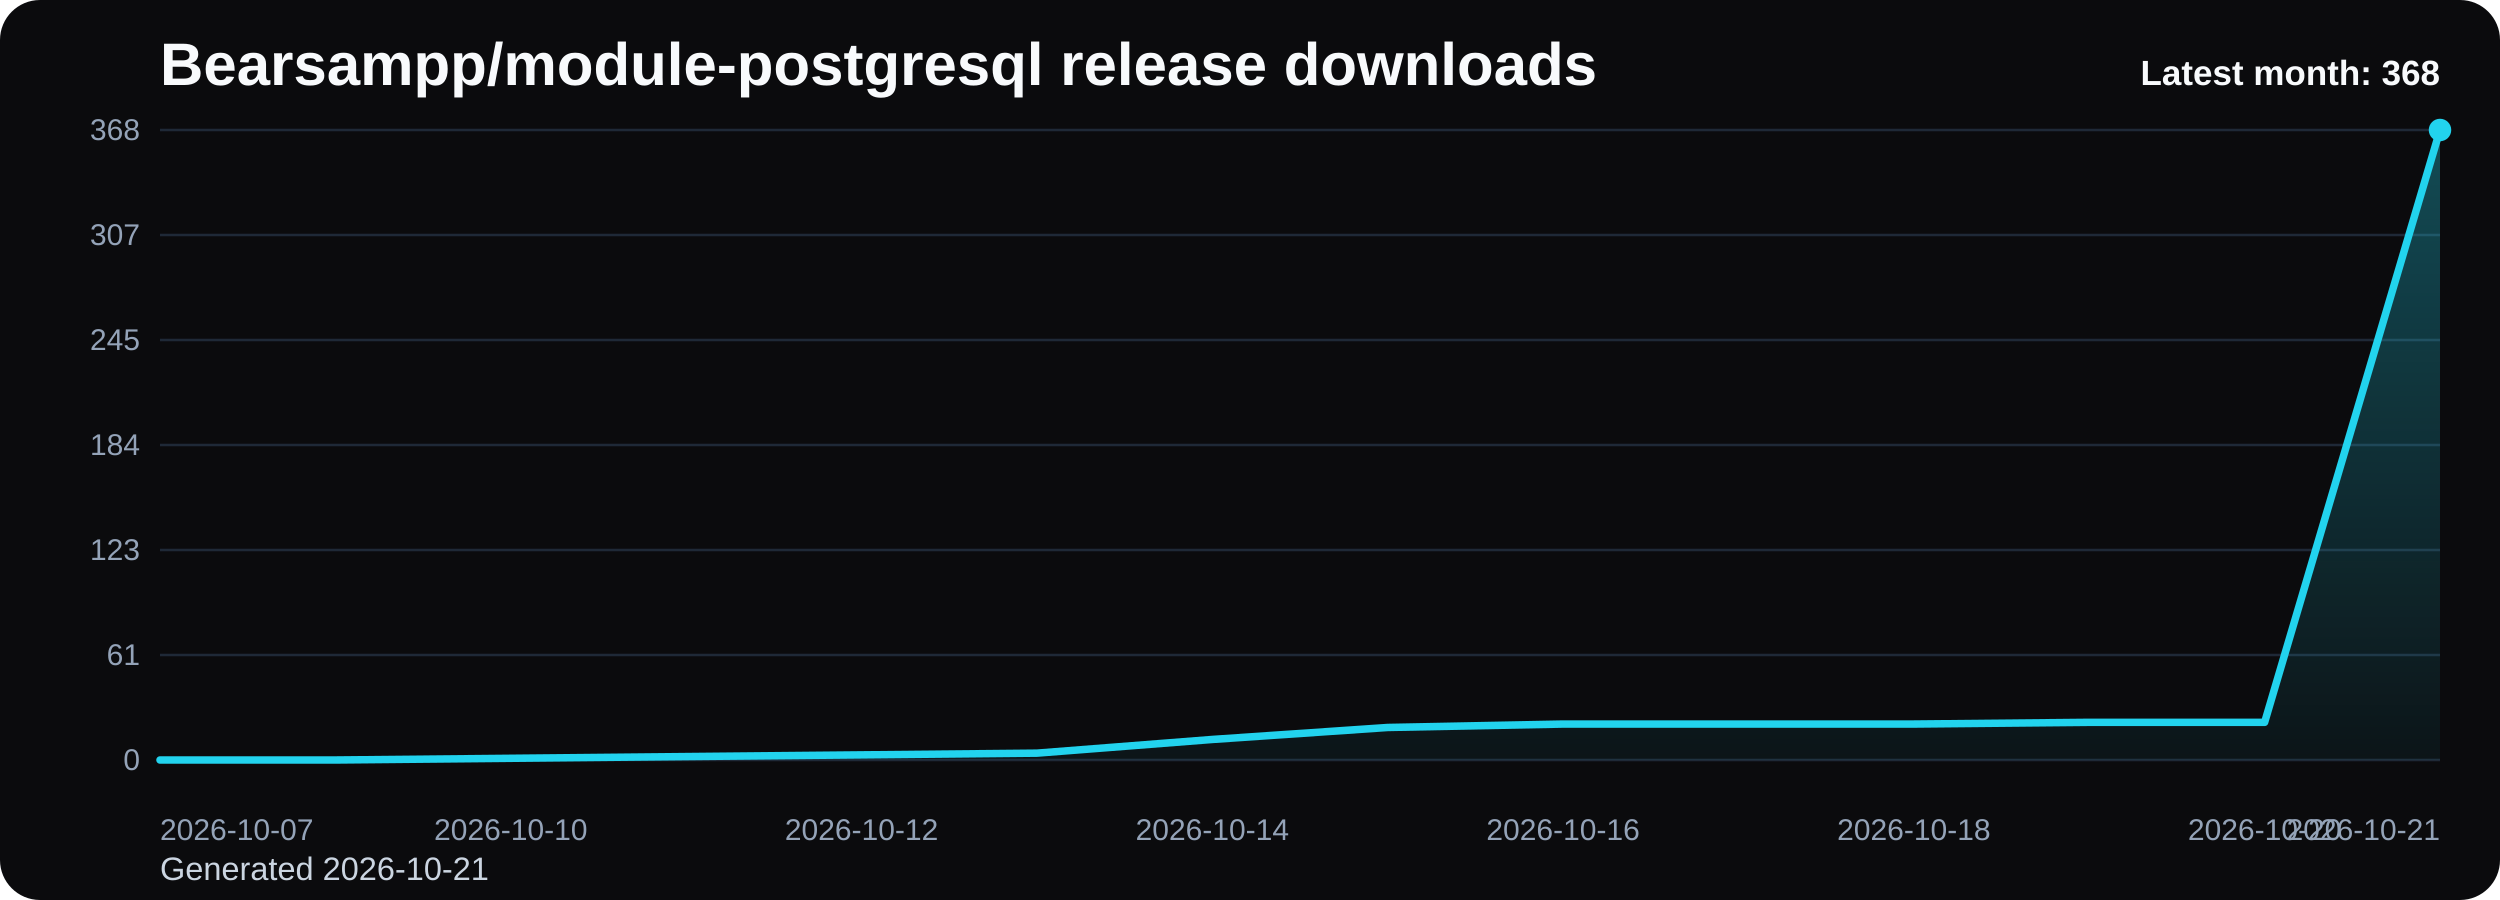
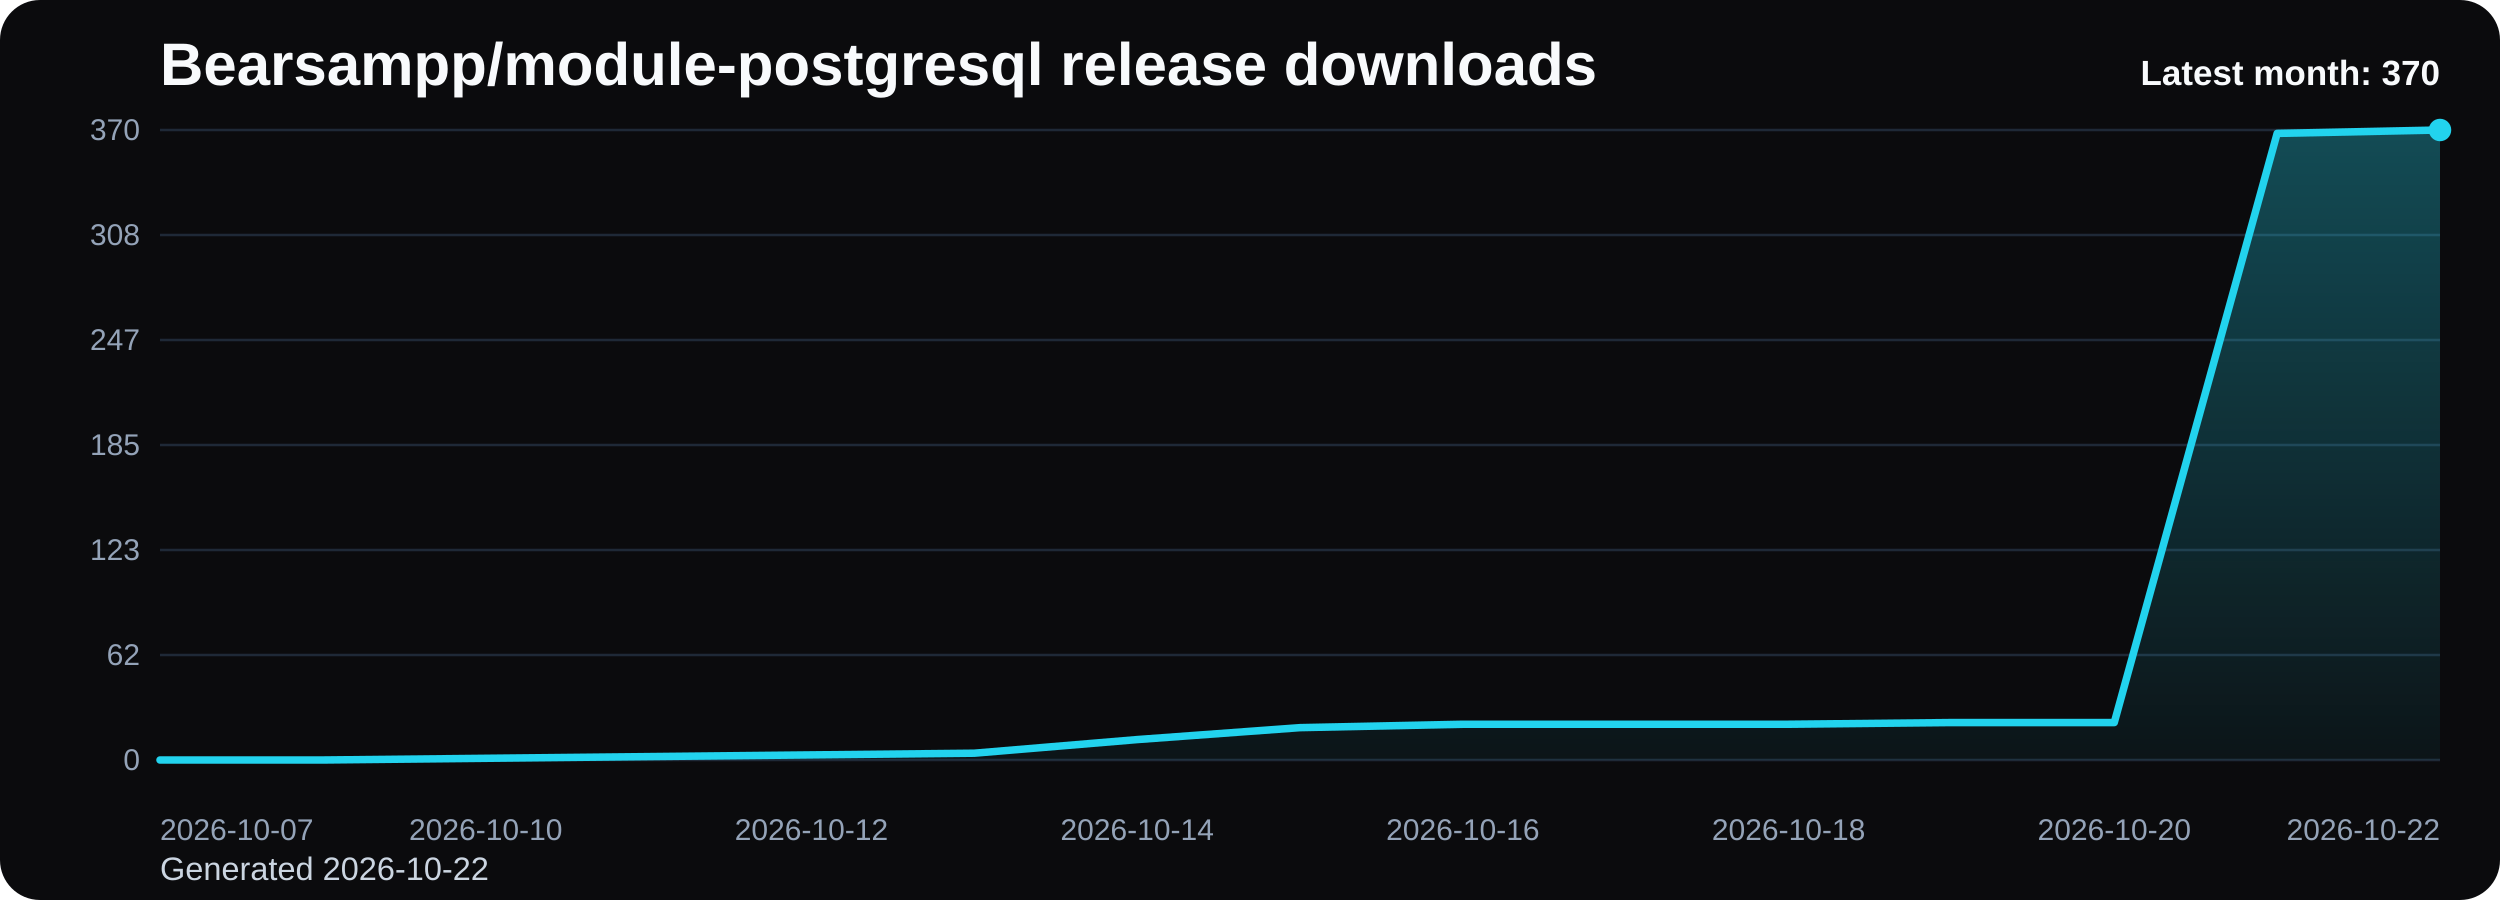
<svg xmlns="http://www.w3.org/2000/svg" viewBox="0 0 1000 360" role="img" aria-label="Bearsampp/module-postgresql release downloads chart">
  <defs>
    <linearGradient id="fill-monthly-black" x1="0" y1="0" x2="0" y2="1">
      <stop offset="0%" stop-color="#22d3ee" stop-opacity="0.32" />
      <stop offset="100%" stop-color="#22d3ee" stop-opacity="0.05" />
    </linearGradient>
    <style>
      .bg { fill: #0b0b0d; }
      .title { font: 700 24px Arial, sans-serif; fill: #f8fafc; }
      .sub { font: 400 13px Arial, sans-serif; fill: #cbd5e1; }
      .grid { stroke: #1f2937; stroke-width: 1; }
      .axis { font: 400 12px Arial, sans-serif; fill: #94a3b8; }
      .line { fill: none; stroke: #22d3ee; stroke-width: 3; stroke-linecap: round; stroke-linejoin: round; }
      .dot { fill: #22d3ee; }
      .value { font: 600 11px Arial, sans-serif; fill: #cbd5e1; }
      .latest { font: 700 14px Arial, sans-serif; fill: #f8fafc; }
    </style>
  </defs>
  <rect class="bg" x="0" y="0" width="1000" height="360" rx="16" />
  <text class="title" x="64" y="34">Bearsampp/module-postgresql release downloads</text>
-   <text class="sub" x="64" y="352">Generated 2026-10-21</text>
+   <text class="sub" x="64" y="352">Generated 2026-10-22</text>
  <line x1="64" y1="52.00" x2="976" y2="52.00" class="grid" />
-   <text x="56" y="56.00" text-anchor="end" class="axis">368</text>
+   <text x="56" y="56.00" text-anchor="end" class="axis">370</text>
  <line x1="64" y1="94.00" x2="976" y2="94.00" class="grid" />
-   <text x="56" y="98.00" text-anchor="end" class="axis">307</text>
+   <text x="56" y="98.00" text-anchor="end" class="axis">308</text>
  <line x1="64" y1="136.00" x2="976" y2="136.00" class="grid" />
-   <text x="56" y="140.00" text-anchor="end" class="axis">245</text>
+   <text x="56" y="140.00" text-anchor="end" class="axis">247</text>
  <line x1="64" y1="178.00" x2="976" y2="178.00" class="grid" />
-   <text x="56" y="182.00" text-anchor="end" class="axis">184</text>
+   <text x="56" y="182.00" text-anchor="end" class="axis">185</text>
  <line x1="64" y1="220.00" x2="976" y2="220.00" class="grid" />
  <text x="56" y="224.00" text-anchor="end" class="axis">123</text>
  <line x1="64" y1="262.00" x2="976" y2="262.00" class="grid" />
-   <text x="56" y="266.00" text-anchor="end" class="axis">61</text>
+   <text x="56" y="266.00" text-anchor="end" class="axis">62</text>
  <line x1="64" y1="304.00" x2="976" y2="304.00" class="grid" />
  <text x="56" y="308.00" text-anchor="end" class="axis">0</text>
-   <path d="M 64.00 304 L 64.00 304.00 L 134.15 304.00 L 204.31 303.32 L 274.46 302.63 L 344.62 301.95 L 414.77 301.26 L 484.92 295.78 L 555.08 290.99 L 625.23 289.62 L 695.38 289.62 L 765.54 289.62 L 835.69 288.93 L 905.85 288.93 L 976.00 52.00 L 976.00 304 Z" fill="url(#fill-monthly-black)" />
-   <polyline class="line" points="64.00,304.00 134.15,304.00 204.31,303.32 274.46,302.63 344.62,301.95 414.77,301.26 484.92,295.78 555.08,290.99 625.23,289.62 695.38,289.62 765.54,289.62 835.69,288.93 905.85,288.93 976.00,52.00" />
+   <path d="M 64.00 304 L 64.00 304.00 L 129.14 304.00 L 194.29 303.32 L 259.43 302.64 L 324.57 301.96 L 389.71 301.28 L 454.86 295.83 L 520.00 291.06 L 585.14 289.70 L 650.29 289.70 L 715.43 289.70 L 780.57 289.02 L 845.71 289.02 L 910.86 53.36 L 976.00 52.00 L 976.00 304 Z" fill="url(#fill-monthly-black)" />
+   <polyline class="line" points="64.00,304.00 129.14,304.00 194.29,303.32 259.43,302.64 324.57,301.96 389.71,301.28 454.86,295.83 520.00,291.06 585.14,289.70 650.29,289.70 715.43,289.70 780.57,289.02 845.71,289.02 910.86,53.36 976.00,52.00" />
  <circle class="dot" cx="976.00" cy="52.00" r="4.5" />
  <text class="axis" x="64.00" y="336" text-anchor="start">2026-10-07</text>
-   <text class="axis" x="204.31" y="336" text-anchor="middle">2026-10-10</text>
-   <text class="axis" x="344.62" y="336" text-anchor="middle">2026-10-12</text>
-   <text class="axis" x="484.92" y="336" text-anchor="middle">2026-10-14</text>
-   <text class="axis" x="625.23" y="336" text-anchor="middle">2026-10-16</text>
-   <text class="axis" x="765.54" y="336" text-anchor="middle">2026-10-18</text>
-   <text class="axis" x="905.85" y="336" text-anchor="middle">2026-10-20</text>
-   <text class="axis" x="976.00" y="336" text-anchor="end">2026-10-21</text>
-   <text class="latest" x="976" y="34" text-anchor="end">Latest month: 368</text>
+   <text class="axis" x="194.29" y="336" text-anchor="middle">2026-10-10</text>
+   <text class="axis" x="324.57" y="336" text-anchor="middle">2026-10-12</text>
+   <text class="axis" x="454.86" y="336" text-anchor="middle">2026-10-14</text>
+   <text class="axis" x="585.14" y="336" text-anchor="middle">2026-10-16</text>
+   <text class="axis" x="715.43" y="336" text-anchor="middle">2026-10-18</text>
+   <text class="axis" x="845.71" y="336" text-anchor="middle">2026-10-20</text>
+   <text class="axis" x="976.00" y="336" text-anchor="end">2026-10-22</text>
+   <text class="latest" x="976" y="34" text-anchor="end">Latest month: 370</text>
</svg>
